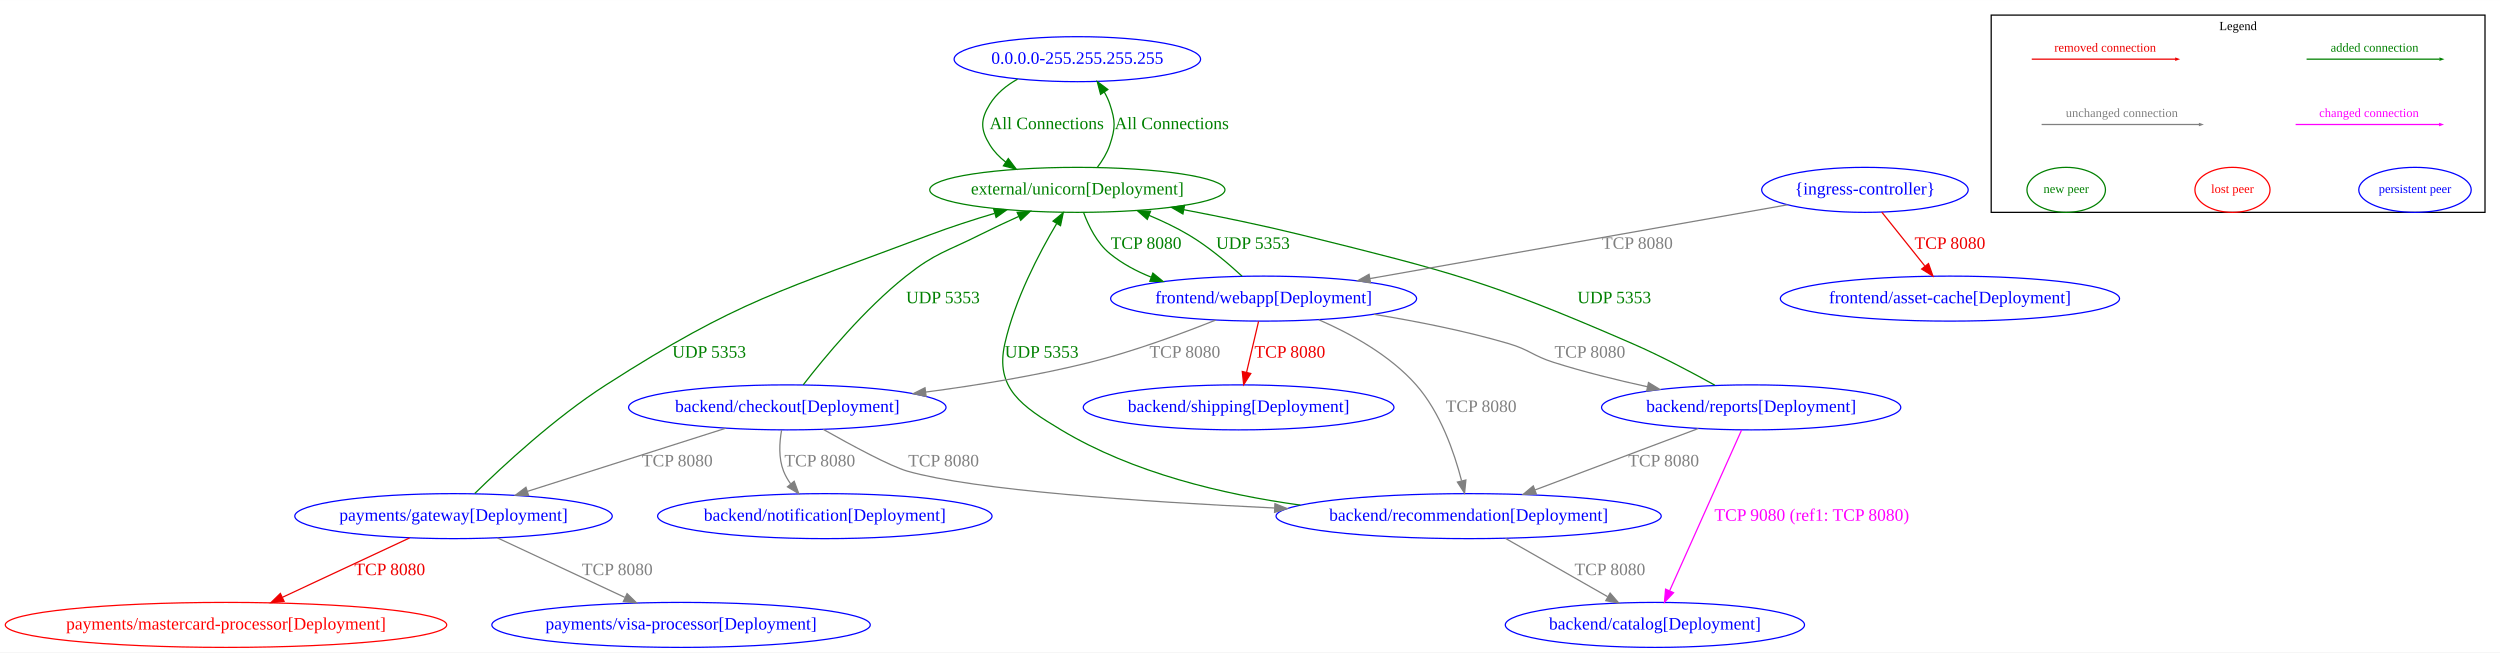
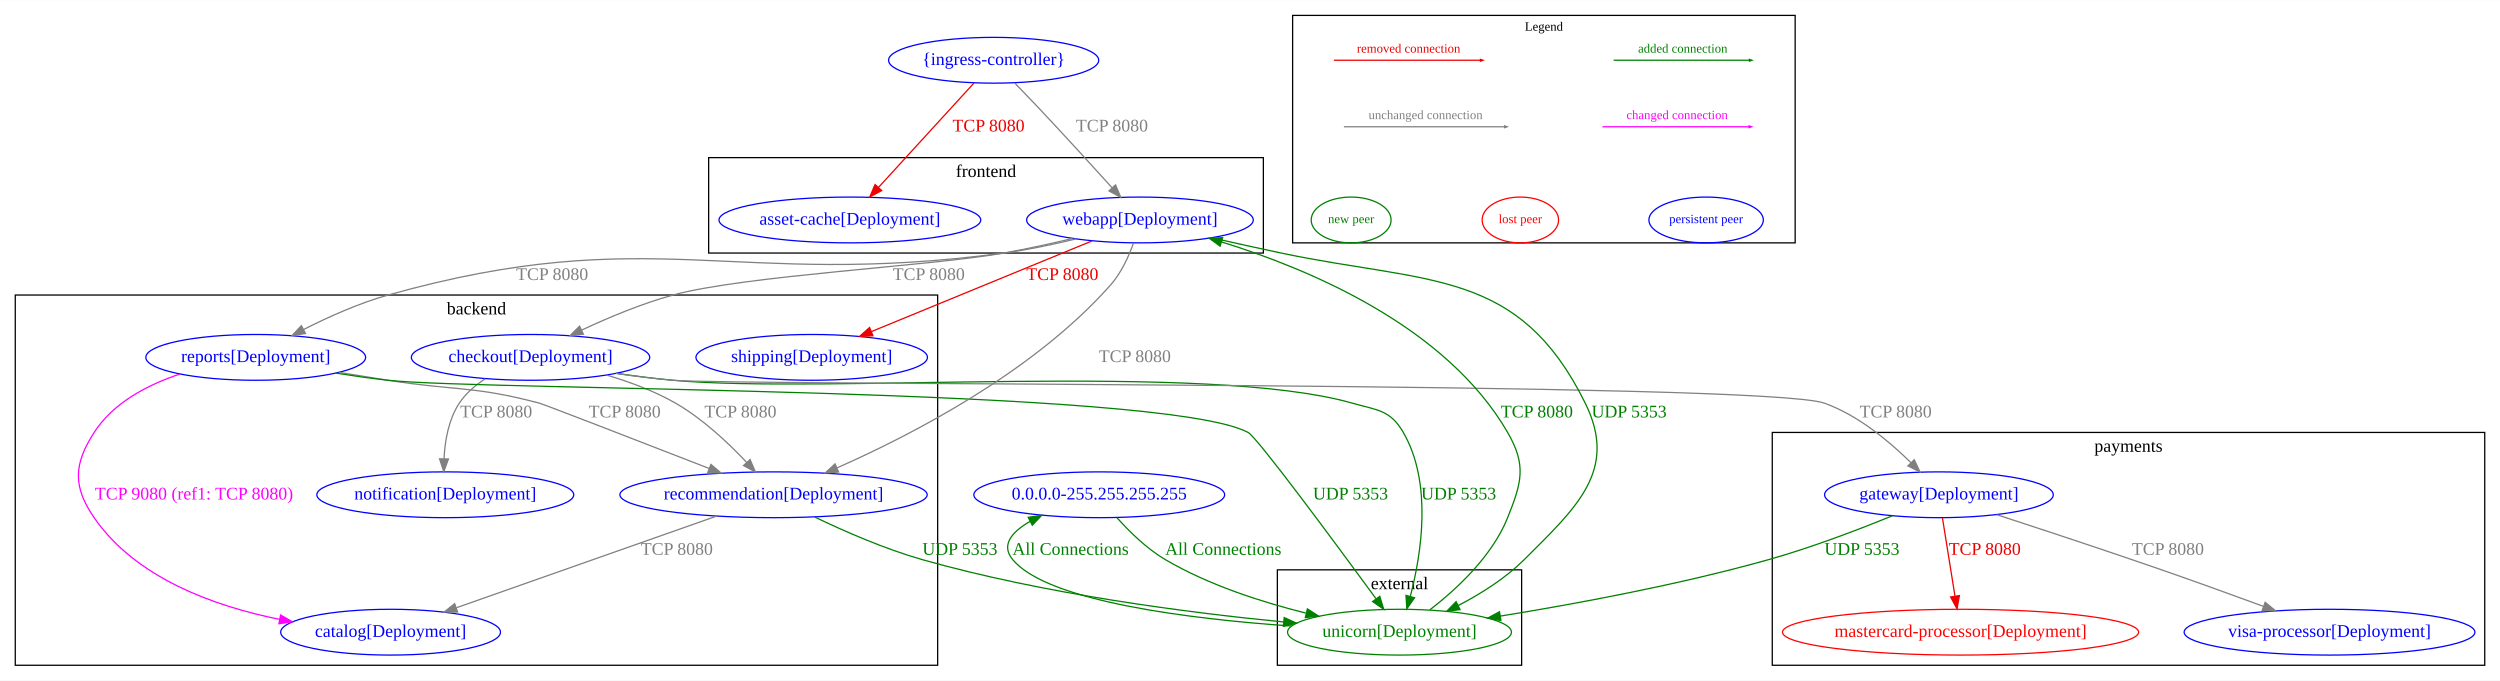
- <svg xmlns="http://www.w3.org/2000/svg" width="2000pt" height="522pt" viewBox="0.00 0.00 1999.78 521.79">
-   <g id="graph0" class="graph" transform="scale(1 1) rotate(0) translate(4 517.79)">
-     <polygon fill="white" stroke="transparent" points="-4,4 -4,-517.79 1995.78,-517.79 1995.78,4 -4,4" />
+ <svg xmlns="http://www.w3.org/2000/svg" width="1965pt" height="535pt" viewBox="0.00 0.00 1965.00 534.79">
+   <g id="graph0" class="graph" transform="scale(1 1) rotate(0) translate(4 530.79)">
+     <polygon fill="white" stroke="transparent" points="-4,4 -4,-530.79 1961,-530.79 1961,4 -4,4" />
    <g id="clust1" class="cluster">
-       <polygon fill="none" stroke="black" points="1588.78,-348 1588.78,-505.79 1983.78,-505.79 1983.78,-348 1588.78,-348" />
-       <text text-anchor="middle" x="1786.28" y="-493.79" font-family="Times New Roman,serif" font-size="10.00">Legend</text>
+       <polygon fill="none" stroke="black" points="8,-8 8,-299 733,-299 733,-8 8,-8" />
+       <text text-anchor="middle" x="370.5" y="-283.8" font-family="Times New Roman,serif" font-size="14.00">backend</text>
+     </g>
+     <g id="clust2" class="cluster">
+       <polygon fill="none" stroke="black" points="1000,-8 1000,-83 1192,-83 1192,-8 1000,-8" />
+       <text text-anchor="middle" x="1096" y="-67.8" font-family="Times New Roman,serif" font-size="14.00">external</text>
+     </g>
+     <g id="clust5" class="cluster">
+       <polygon fill="none" stroke="black" points="1012,-340 1012,-518.79 1407,-518.79 1407,-340 1012,-340" />
+       <text text-anchor="middle" x="1209.5" y="-506.79" font-family="Times New Roman,serif" font-size="10.00">Legend</text>
+     </g>
+     <g id="clust4" class="cluster">
+       <polygon fill="none" stroke="black" points="1389,-8 1389,-191 1949,-191 1949,-8 1389,-8" />
+       <text text-anchor="middle" x="1669" y="-175.8" font-family="Times New Roman,serif" font-size="14.00">payments</text>
+     </g>
+     <g id="clust3" class="cluster">
+       <polygon fill="none" stroke="black" points="553,-332 553,-407 989,-407 989,-332 553,-332" />
+       <text text-anchor="middle" x="771" y="-391.8" font-family="Times New Roman,serif" font-size="14.00">frontend</text>
    </g>
    <g id="node1" class="node">
-       <ellipse fill="none" stroke="blue" cx="857.78" cy="-470.53" rx="98.58" ry="18" />
-       <text text-anchor="middle" x="857.78" y="-466.83" font-family="Times New Roman,serif" font-size="14.00" fill="blue">0.0.0.0-255.255.255.255</text>
+       <ellipse fill="none" stroke="blue" cx="303" cy="-34" rx="86.38" ry="18" />
+       <text text-anchor="middle" x="303" y="-30.3" font-family="Times New Roman,serif" font-size="14.00" fill="blue">catalog[Deployment]</text>
+     </g>
+     <g id="node2" class="node">
+       <ellipse fill="none" stroke="blue" cx="413" cy="-250" rx="93.68" ry="18" />
+       <text text-anchor="middle" x="413" y="-246.3" font-family="Times New Roman,serif" font-size="14.00" fill="blue">checkout[Deployment]</text>
+     </g>
+     <g id="node3" class="node">
+       <ellipse fill="none" stroke="blue" cx="346" cy="-142" rx="100.98" ry="18" />
+       <text text-anchor="middle" x="346" y="-138.3" font-family="Times New Roman,serif" font-size="14.00" fill="blue">notification[Deployment]</text>
+     </g>
+     <g id="edge2" class="edge">
+       <path fill="none" stroke="grey" d="M377.44,-233.16C369.6,-228.1 362.11,-221.75 357,-214 348.57,-201.22 345.7,-184.38 344.99,-170.3" />
+       <polygon fill="grey" stroke="grey" points="348.49,-170.13 344.81,-160.19 341.49,-170.25 348.49,-170.13" />
+       <text text-anchor="middle" x="386" y="-202.8" font-family="Times New Roman,serif" font-size="14.00" fill="grey">TCP 8080</text>
+     </g>
+     <g id="node4" class="node">
+       <ellipse fill="none" stroke="blue" cx="604" cy="-142" rx="120.78" ry="18" />
+       <text text-anchor="middle" x="604" y="-138.3" font-family="Times New Roman,serif" font-size="14.00" fill="blue">recommendation[Deployment]</text>
+     </g>
+     <g id="edge3" class="edge">
+       <path fill="none" stroke="grey" d="M472.78,-236.08C490.9,-230.75 510.39,-223.54 527,-214 548.21,-201.81 568.4,-182.83 582.78,-167.55" />
+       <polygon fill="grey" stroke="grey" points="585.56,-169.69 589.74,-159.96 580.4,-164.96 585.56,-169.69" />
+       <text text-anchor="middle" x="578" y="-202.8" font-family="Times New Roman,serif" font-size="14.00" fill="grey">TCP 8080</text>
+     </g>
+     <g id="node7" class="node">
+       <ellipse fill="none" stroke="#008000" cx="1096" cy="-34" rx="87.99" ry="18" />
+       <text text-anchor="middle" x="1096" y="-30.3" font-family="Times New Roman,serif" font-size="14.00" fill="#008000">unicorn[Deployment]</text>
+     </g>
+     <g id="edge4" class="edge">
+       <path fill="none" stroke="#008000" d="M480.36,-237.47C495.04,-235.33 510.51,-233.34 525,-232 643.23,-221.07 944.82,-246.56 1059,-214 1078.72,-208.38 1088.73,-208.75 1099,-191 1122.13,-151.01 1113.11,-95.07 1104.51,-62.18" />
+       <polygon fill="#008000" stroke="#008000" points="1107.83,-61.05 1101.78,-52.36 1101.09,-62.93 1107.83,-61.05" />
+       <text text-anchor="middle" x="1142.5" y="-138.3" font-family="Times New Roman,serif" font-size="14.00" fill="#008000">UDP 5353</text>
+     </g>
+     <g id="node10" class="node">
+       <ellipse fill="none" stroke="blue" cx="1520" cy="-142" rx="89.88" ry="18" />
+       <text text-anchor="middle" x="1520" y="-138.3" font-family="Times New Roman,serif" font-size="14.00" fill="blue">gateway[Deployment]</text>
+     </g>
+     <g id="edge5" class="edge">
+       <path fill="none" stroke="grey" d="M480.05,-237.36C494.81,-235.21 510.4,-233.25 525,-232 575.11,-227.72 1382.66,-230.96 1430,-214 1456.48,-204.51 1481.16,-183.86 1497.95,-167.26" />
+       <polygon fill="grey" stroke="grey" points="1500.59,-169.56 1505.09,-159.97 1495.59,-164.67 1500.59,-169.56" />
+       <text text-anchor="middle" x="1486" y="-202.8" font-family="Times New Roman,serif" font-size="14.00" fill="grey">TCP 8080</text>
+     </g>
+     <g id="edge6" class="edge">
+       <path fill="none" stroke="grey" d="M559.26,-125.25C504.61,-106 412.35,-73.51 354.71,-53.21" />
+       <polygon fill="grey" stroke="grey" points="355.66,-49.83 345.07,-49.81 353.34,-56.44 355.66,-49.83" />
+       <text text-anchor="middle" x="528" y="-94.8" font-family="Times New Roman,serif" font-size="14.00" fill="grey">TCP 8080</text>
+     </g>
+     <g id="edge7" class="edge">
+       <path fill="none" stroke="#008000" d="M636.47,-124.46C659.5,-113.39 691.46,-99.37 721,-91 815.86,-64.13 928.08,-49.53 1004.88,-42.04" />
+       <polygon fill="#008000" stroke="#008000" points="1005.38,-45.51 1015.01,-41.08 1004.72,-38.54 1005.38,-45.51" />
+       <text text-anchor="middle" x="750.5" y="-94.8" font-family="Times New Roman,serif" font-size="14.00" fill="#008000">UDP 5353</text>
+     </g>
+     <g id="node5" class="node">
+       <ellipse fill="none" stroke="blue" cx="197" cy="-250" rx="86.38" ry="18" />
+       <text text-anchor="middle" x="197" y="-246.3" font-family="Times New Roman,serif" font-size="14.00" fill="blue">reports[Deployment]</text>
+     </g>
+     <g id="edge8" class="edge">
+       <path fill="none" stroke="magenta" d="M137.24,-236.83C111.99,-228.41 85,-214.35 70,-191 53.9,-165.95 53.11,-148.53 70,-124 102.64,-76.59 164.21,-54.42 215.86,-44.06" />
+       <polygon fill="magenta" stroke="magenta" points="216.54,-47.49 225.72,-42.2 215.24,-40.61 216.54,-47.49" />
+       <text text-anchor="middle" x="148.5" y="-138.3" font-family="Times New Roman,serif" font-size="14.00" fill="magenta">TCP 9080 (ref1: TCP 8080)</text>
+     </g>
+     <g id="edge9" class="edge">
+       <path fill="none" stroke="grey" d="M262.45,-238.18C275.23,-236.1 288.53,-233.96 301,-232 353.84,-223.69 368.3,-227.71 420,-214 423.44,-213.09 500.24,-183.33 553.52,-162.63" />
+       <polygon fill="grey" stroke="grey" points="554.79,-165.89 562.84,-159.01 552.25,-159.37 554.79,-165.89" />
+       <text text-anchor="middle" x="487" y="-202.8" font-family="Times New Roman,serif" font-size="14.00" fill="grey">TCP 8080</text>
+     </g>
+     <g id="edge10" class="edge">
+       <path fill="none" stroke="#008000" d="M260.1,-237.6C273.56,-235.47 287.72,-233.46 301,-232 375.8,-223.77 910.65,-226.51 977,-191 984.11,-187.19 1045.87,-103.59 1077.5,-60.38" />
+       <polygon fill="#008000" stroke="#008000" points="1080.5,-62.2 1083.58,-52.06 1074.85,-58.07 1080.5,-62.2" />
+       <text text-anchor="middle" x="1057.5" y="-138.3" font-family="Times New Roman,serif" font-size="14.00" fill="#008000">UDP 5353</text>
+     </g>
+     <g id="node6" class="node">
+       <ellipse fill="none" stroke="blue" cx="634" cy="-250" rx="90.98" ry="18" />
+       <text text-anchor="middle" x="634" y="-246.3" font-family="Times New Roman,serif" font-size="14.00" fill="blue">shipping[Deployment]</text>
+     </g>
+     <g id="node9" class="node">
+       <ellipse fill="none" stroke="blue" cx="892" cy="-358" rx="89.08" ry="18" />
+       <text text-anchor="middle" x="892" y="-354.3" font-family="Times New Roman,serif" font-size="14.00" fill="blue">webapp[Deployment]</text>
+     </g>
+     <g id="edge12" class="edge">
+       <path fill="none" stroke="#008000" d="M1119.9,-51.58C1140.49,-67.45 1168.76,-93.46 1181,-124 1192.08,-151.64 1195.92,-165.23 1181,-191 1132.93,-274.05 1025.85,-319.16 956.4,-340.64" />
+       <polygon fill="#008000" stroke="#008000" points="955,-337.4 946.43,-343.64 957.02,-344.11 955,-337.4" />
+       <text text-anchor="middle" x="1204" y="-202.8" font-family="Times New Roman,serif" font-size="14.00" fill="#008000">TCP 8080</text>
+     </g>
+     <g id="node13" class="node">
+       <ellipse fill="none" stroke="blue" cx="860" cy="-142" rx="98.58" ry="18" />
+       <text text-anchor="middle" x="860" y="-138.3" font-family="Times New Roman,serif" font-size="14.00" fill="blue">0.0.0.0-255.255.255.255</text>
+     </g>
+     <g id="edge11" class="edge">
+       <path fill="none" stroke="#008000" d="M1011.4,-38.8C931.35,-44.38 819.47,-58.01 792,-91 782.36,-102.58 791.43,-112.92 805.74,-121.15" />
+       <polygon fill="#008000" stroke="#008000" points="804.18,-124.29 814.67,-125.75 807.38,-118.06 804.18,-124.29" />
+       <text text-anchor="middle" x="837.5" y="-94.8" font-family="Times New Roman,serif" font-size="14.00" fill="#008000">All Connections</text>
    </g>
    <g id="node8" class="node">
-       <ellipse fill="none" stroke="#008000" cx="857.78" cy="-366" rx="118.08" ry="18" />
-       <text text-anchor="middle" x="857.78" y="-362.3" font-family="Times New Roman,serif" font-size="14.00" fill="#008000">external/unicorn[Deployment]</text>
+       <ellipse fill="none" stroke="blue" cx="664" cy="-358" rx="102.88" ry="18" />
+       <text text-anchor="middle" x="664" y="-354.3" font-family="Times New Roman,serif" font-size="14.00" fill="blue">asset-cache[Deployment]</text>
+     </g>
+     <g id="edge13" class="edge">
+       <path fill="none" stroke="grey" d="M839.17,-343.48C821.97,-339.39 802.75,-335.16 785,-332 727.66,-321.79 581.19,-314.33 525,-299 500.4,-292.29 474.13,-281.26 453.23,-271.46" />
+       <polygon fill="grey" stroke="grey" points="454.55,-268.21 444.02,-267.06 451.54,-274.53 454.55,-268.21" />
+       <text text-anchor="middle" x="726" y="-310.8" font-family="Times New Roman,serif" font-size="14.00" fill="grey">TCP 8080</text>
+     </g>
+     <g id="edge14" class="edge">
+       <path fill="none" stroke="grey" d="M886.92,-339.82C883.21,-329.45 877.35,-316.45 869,-307 808.41,-238.46 712.25,-188.91 653.94,-163.17" />
+       <polygon fill="grey" stroke="grey" points="655.14,-159.87 644.57,-159.1 652.34,-166.29 655.14,-159.87" />
+       <text text-anchor="middle" x="888" y="-246.3" font-family="Times New Roman,serif" font-size="14.00" fill="grey">TCP 8080</text>
+     </g>
+     <g id="edge15" class="edge">
+       <path fill="none" stroke="grey" d="M841.75,-343.14C823.96,-338.8 803.72,-334.49 785,-332 571.28,-303.53 508.62,-357.17 301,-299 278.13,-292.59 253.96,-281.71 234.68,-271.93" />
+       <polygon fill="grey" stroke="grey" points="236.12,-268.74 225.63,-267.24 232.9,-274.95 236.12,-268.74" />
+       <text text-anchor="middle" x="430" y="-310.8" font-family="Times New Roman,serif" font-size="14.00" fill="grey">TCP 8080</text>
+     </g>
+     <g id="edge16" class="edge">
+       <path fill="none" stroke="#ee0000" d="M854.48,-341.59C808.53,-322.71 730.67,-290.72 680.83,-270.24" />
+       <polygon fill="#ee0000" stroke="#ee0000" points="682.14,-266.99 671.56,-266.43 679.48,-273.47 682.14,-266.99" />
+       <text text-anchor="middle" x="831" y="-310.8" font-family="Times New Roman,serif" font-size="14.00" fill="#ee0000">TCP 8080</text>
+     </g>
+     <g id="edge17" class="edge">
+       <path fill="none" stroke="#008000" d="M948.4,-343.98C965.88,-340.03 985.22,-335.75 1003,-332 1118.92,-307.59 1189.55,-320.22 1242,-214 1267.98,-161.38 1235.56,-132.43 1194,-91 1179.23,-76.27 1159.8,-64.11 1142.13,-54.93" />
+       <polygon fill="#008000" stroke="#008000" points="1143.6,-51.75 1133.09,-50.4 1140.47,-58.01 1143.6,-51.75" />
+       <text text-anchor="middle" x="1276.5" y="-202.8" font-family="Times New Roman,serif" font-size="14.00" fill="#008000">UDP 5353</text>
+     </g>
+     <g id="edge18" class="edge">
+       <path fill="none" stroke="#008000" d="M1483.58,-125.53C1456.93,-114.68 1419.71,-100.47 1386,-91 1315.77,-71.26 1234.03,-56.17 1175.27,-46.65" />
+       <polygon fill="#008000" stroke="#008000" points="1175.74,-43.18 1165.31,-45.06 1174.63,-50.09 1175.74,-43.18" />
+       <text text-anchor="middle" x="1459.5" y="-94.8" font-family="Times New Roman,serif" font-size="14.00" fill="#008000">UDP 5353</text>
+     </g>
+     <g id="node11" class="node">
+       <ellipse fill="none" stroke="red" cx="1537" cy="-34" rx="139.98" ry="18" />
+       <text text-anchor="middle" x="1537" y="-30.3" font-family="Times New Roman,serif" font-size="14.00" fill="red">mastercard-processor[Deployment]</text>
+     </g>
+     <g id="edge19" class="edge">
+       <path fill="none" stroke="#ee0000" d="M1522.73,-123.97C1525.39,-107.38 1529.48,-81.88 1532.6,-62.43" />
+       <polygon fill="#ee0000" stroke="#ee0000" points="1536.09,-62.77 1534.22,-52.34 1529.18,-61.66 1536.09,-62.77" />
+       <text text-anchor="middle" x="1556" y="-94.8" font-family="Times New Roman,serif" font-size="14.00" fill="#ee0000">TCP 8080</text>
+     </g>
+     <g id="node12" class="node">
+       <ellipse fill="none" stroke="blue" cx="1827" cy="-34" rx="114.28" ry="18" />
+       <text text-anchor="middle" x="1827" y="-30.3" font-family="Times New Roman,serif" font-size="14.00" fill="blue">visa-processor[Deployment]</text>
+     </g>
+     <g id="edge20" class="edge">
+       <path fill="none" stroke="grey" d="M1565.44,-126.33C1600.84,-114.82 1651.16,-98.23 1695,-83 1721.54,-73.78 1750.92,-63.14 1775.22,-54.22" />
+       <polygon fill="grey" stroke="grey" points="1776.43,-57.5 1784.61,-50.77 1774.01,-50.93 1776.43,-57.5" />
+       <text text-anchor="middle" x="1700" y="-94.8" font-family="Times New Roman,serif" font-size="14.00" fill="grey">TCP 8080</text>
    </g>
    <g id="edge1" class="edge">
-       <path fill="none" stroke="#008000" d="M809.96,-454.58C801.15,-449.61 793.07,-443.08 787.78,-434.53 780.18,-422.23 780.18,-414.3 787.78,-402 791.11,-396.61 795.55,-392.03 800.58,-388.13" />
-       <polygon fill="#008000" stroke="#008000" points="802.54,-391.03 808.9,-382.56 798.64,-385.22 802.54,-391.03" />
-       <text text-anchor="middle" x="833.28" y="-414.56" font-family="Times New Roman,serif" font-size="14.00" fill="#008000">All Connections</text>
-     </g>
-     <g id="node2" class="node">
-       <ellipse fill="none" stroke="blue" cx="1319.78" cy="-18" rx="119.68" ry="18" />
-       <text text-anchor="middle" x="1319.78" y="-14.3" font-family="Times New Roman,serif" font-size="14.00" fill="blue">backend/catalog[Deployment]</text>
-     </g>
-     <g id="node3" class="node">
-       <ellipse fill="none" stroke="blue" cx="625.78" cy="-192" rx="126.98" ry="18" />
-       <text text-anchor="middle" x="625.78" y="-188.3" font-family="Times New Roman,serif" font-size="14.00" fill="blue">backend/checkout[Deployment]</text>
-     </g>
-     <g id="node4" class="node">
-       <ellipse fill="none" stroke="blue" cx="655.78" cy="-105" rx="133.78" ry="18" />
-       <text text-anchor="middle" x="655.78" y="-101.3" font-family="Times New Roman,serif" font-size="14.00" fill="blue">backend/notification[Deployment]</text>
-     </g>
-     <g id="edge2" class="edge">
-       <path fill="none" stroke="grey" d="M621.2,-173.76C619.43,-163.85 618.68,-151.35 622.78,-141 624.19,-137.45 626.15,-134.06 628.41,-130.87" />
-       <polygon fill="grey" stroke="grey" points="631.27,-132.91 634.96,-122.97 625.89,-128.44 631.27,-132.91" />
-       <text text-anchor="middle" x="651.78" y="-144.8" font-family="Times New Roman,serif" font-size="14.00" fill="grey">TCP 8080</text>
-     </g>
-     <g id="node5" class="node">
-       <ellipse fill="none" stroke="blue" cx="1170.78" cy="-105" rx="154.07" ry="18" />
-       <text text-anchor="middle" x="1170.78" y="-101.3" font-family="Times New Roman,serif" font-size="14.00" fill="blue">backend/recommendation[Deployment]</text>
-     </g>
-     <g id="edge3" class="edge">
-       <path fill="none" stroke="grey" d="M654.56,-174.38C677.61,-161.38 708.24,-144.88 721.78,-141 775.26,-125.68 907.99,-116.58 1015.36,-111.52" />
-       <polygon fill="grey" stroke="grey" points="1015.84,-115 1025.67,-111.04 1015.52,-108 1015.84,-115" />
-       <text text-anchor="middle" x="750.78" y="-144.8" font-family="Times New Roman,serif" font-size="14.00" fill="grey">TCP 8080</text>
-     </g>
-     <g id="edge4" class="edge">
-       <path fill="none" stroke="#008000" d="M638.52,-210.04C655.54,-232.02 687.44,-270.57 720.78,-297 744.33,-315.66 752.94,-316.5 779.78,-330 789.73,-335 800.55,-340.08 810.87,-344.76" />
-       <polygon fill="#008000" stroke="#008000" points="809.62,-348.03 820.18,-348.93 812.48,-341.64 809.62,-348.03" />
-       <text text-anchor="middle" x="750.28" y="-275.3" font-family="Times New Roman,serif" font-size="14.00" fill="#008000">UDP 5353</text>
-     </g>
-     <g id="node11" class="node">
-       <ellipse fill="none" stroke="blue" cx="358.78" cy="-105" rx="126.98" ry="18" />
-       <text text-anchor="middle" x="358.78" y="-101.3" font-family="Times New Roman,serif" font-size="14.00" fill="blue">payments/gateway[Deployment]</text>
-     </g>
-     <g id="edge5" class="edge">
-       <path fill="none" stroke="grey" d="M576.5,-175.31C531.67,-161.04 465.43,-139.95 417.8,-124.79" />
-       <polygon fill="grey" stroke="grey" points="418.82,-121.44 408.23,-121.74 416.7,-128.11 418.82,-121.44" />
-       <text text-anchor="middle" x="537.78" y="-144.8" font-family="Times New Roman,serif" font-size="14.00" fill="grey">TCP 8080</text>
-     </g>
-     <g id="edge6" class="edge">
-       <path fill="none" stroke="grey" d="M1200.22,-87.21C1223.64,-73.85 1256.57,-55.06 1281.94,-40.59" />
-       <polygon fill="grey" stroke="grey" points="1283.96,-43.46 1290.91,-35.47 1280.49,-37.38 1283.96,-43.46" />
-       <text text-anchor="middle" x="1283.78" y="-57.8" font-family="Times New Roman,serif" font-size="14.00" fill="grey">TCP 8080</text>
-     </g>
-     <g id="edge7" class="edge">
-       <path fill="none" stroke="#008000" d="M1036.11,-113.84C974.29,-122.35 902.15,-139.54 844.78,-174 813.4,-192.85 791.73,-207.29 799.78,-243 807.71,-278.14 827.01,-315.04 841.18,-338.93" />
-       <polygon fill="#008000" stroke="#008000" points="838.33,-340.98 846.51,-347.72 844.32,-337.35 838.33,-340.98" />
-       <text text-anchor="middle" x="829.28" y="-231.8" font-family="Times New Roman,serif" font-size="14.00" fill="#008000">UDP 5353</text>
-     </g>
-     <g id="node6" class="node">
-       <ellipse fill="none" stroke="blue" cx="1396.78" cy="-192" rx="119.68" ry="18" />
-       <text text-anchor="middle" x="1396.78" y="-188.3" font-family="Times New Roman,serif" font-size="14.00" fill="blue">backend/reports[Deployment]</text>
-     </g>
-     <g id="edge8" class="edge">
-       <path fill="none" stroke="magenta" d="M1389.12,-173.88C1375.63,-143.74 1347.56,-81.04 1331.58,-45.35" />
-       <polygon fill="magenta" stroke="magenta" points="1334.7,-43.75 1327.42,-36.05 1328.31,-46.61 1334.7,-43.75" />
-       <text text-anchor="middle" x="1445.28" y="-101.3" font-family="Times New Roman,serif" font-size="14.00" fill="magenta">TCP 9080 (ref1: TCP 8080)</text>
-     </g>
-     <g id="edge9" class="edge">
-       <path fill="none" stroke="grey" d="M1354.54,-175.11C1317.6,-161.22 1263.77,-140.97 1223.92,-125.98" />
-       <polygon fill="grey" stroke="grey" points="1224.95,-122.63 1214.36,-122.39 1222.49,-129.19 1224.95,-122.63" />
-       <text text-anchor="middle" x="1326.78" y="-144.8" font-family="Times New Roman,serif" font-size="14.00" fill="grey">TCP 8080</text>
-     </g>
-     <g id="edge10" class="edge">
-       <path fill="none" stroke="#008000" d="M1367.81,-209.7C1349.27,-220.01 1324.52,-233.12 1301.78,-243 1188.09,-292.4 1157.13,-300.26 1036.78,-330 1006.4,-337.51 972.8,-344.43 943,-350.11" />
-       <polygon fill="#008000" stroke="#008000" points="942.22,-346.7 933.04,-351.99 943.52,-353.57 942.22,-346.7" />
-       <text text-anchor="middle" x="1287.28" y="-275.3" font-family="Times New Roman,serif" font-size="14.00" fill="#008000">UDP 5353</text>
-     </g>
-     <g id="node7" class="node">
-       <ellipse fill="none" stroke="blue" cx="986.78" cy="-192" rx="124.28" ry="18" />
-       <text text-anchor="middle" x="986.78" y="-188.3" font-family="Times New Roman,serif" font-size="14.00" fill="blue">backend/shipping[Deployment]</text>
-     </g>
-     <g id="edge11" class="edge">
-       <path fill="none" stroke="#008000" d="M873.7,-383.91C877.8,-389.29 881.64,-395.53 883.78,-402 888.32,-415.72 888.32,-420.8 883.78,-434.53 882.68,-437.86 881.12,-441.14 879.31,-444.27" />
-       <polygon fill="#008000" stroke="#008000" points="876.37,-442.37 873.7,-452.62 882.18,-446.27 876.37,-442.37" />
-       <text text-anchor="middle" x="933.28" y="-414.56" font-family="Times New Roman,serif" font-size="14.00" fill="#008000">All Connections</text>
-     </g>
-     <g id="node10" class="node">
-       <ellipse fill="none" stroke="blue" cx="1006.78" cy="-279" rx="122.38" ry="18" />
-       <text text-anchor="middle" x="1006.78" y="-275.3" font-family="Times New Roman,serif" font-size="14.00" fill="blue">frontend/webapp[Deployment]</text>
-     </g>
-     <g id="edge12" class="edge">
-       <path fill="none" stroke="#008000" d="M862.77,-347.88C866.78,-337 873.47,-323.41 883.78,-315 893.49,-307.08 904.89,-300.95 916.77,-296.21" />
-       <polygon fill="#008000" stroke="#008000" points="918.19,-299.42 926.38,-292.7 915.78,-292.85 918.19,-299.42" />
-       <text text-anchor="middle" x="912.78" y="-318.8" font-family="Times New Roman,serif" font-size="14.00" fill="#008000">TCP 8080</text>
-     </g>
-     <g id="node9" class="node">
-       <ellipse fill="none" stroke="blue" cx="1555.78" cy="-279" rx="135.68" ry="18" />
-       <text text-anchor="middle" x="1555.78" y="-275.3" font-family="Times New Roman,serif" font-size="14.00" fill="blue">frontend/asset-cache[Deployment]</text>
-     </g>
-     <g id="edge13" class="edge">
-       <path fill="none" stroke="grey" d="M968.49,-261.86C940.93,-250.83 902.62,-236.69 867.78,-228 825.45,-217.44 778.11,-209.72 736.59,-204.26" />
-       <polygon fill="grey" stroke="grey" points="736.81,-200.76 726.45,-202.95 735.92,-207.7 736.81,-200.76" />
-       <text text-anchor="middle" x="943.78" y="-231.8" font-family="Times New Roman,serif" font-size="14.00" fill="grey">TCP 8080</text>
-     </g>
-     <g id="edge14" class="edge">
-       <path fill="none" stroke="grey" d="M1050.9,-262.1C1076.55,-250.93 1107.85,-233.73 1128.78,-210 1148.14,-188.07 1159.24,-156.07 1165.11,-133.37" />
-       <polygon fill="grey" stroke="grey" points="1168.58,-133.9 1167.52,-123.36 1161.78,-132.26 1168.58,-133.9" />
-       <text text-anchor="middle" x="1180.78" y="-188.3" font-family="Times New Roman,serif" font-size="14.00" fill="grey">TCP 8080</text>
-     </g>
-     <g id="edge15" class="edge">
-       <path fill="none" stroke="grey" d="M1095.06,-266.43C1129.11,-260.88 1168.13,-253.18 1202.78,-243 1219.41,-238.11 1222.26,-233.23 1238.78,-228 1262.8,-220.4 1289.37,-213.83 1313.76,-208.51" />
-       <polygon fill="grey" stroke="grey" points="1314.66,-211.89 1323.71,-206.37 1313.2,-205.05 1314.66,-211.89" />
-       <text text-anchor="middle" x="1267.78" y="-231.8" font-family="Times New Roman,serif" font-size="14.00" fill="grey">TCP 8080</text>
-     </g>
-     <g id="edge16" class="edge">
-       <path fill="none" stroke="#ee0000" d="M1002.74,-260.8C1000,-249.16 996.32,-233.55 993.19,-220.24" />
-       <polygon fill="#ee0000" stroke="#ee0000" points="996.52,-219.11 990.83,-210.18 989.71,-220.71 996.52,-219.11" />
-       <text text-anchor="middle" x="1027.78" y="-231.8" font-family="Times New Roman,serif" font-size="14.00" fill="#ee0000">TCP 8080</text>
-     </g>
-     <g id="edge17" class="edge">
-       <path fill="none" stroke="#008000" d="M989.54,-296.93C978.12,-307.48 962.42,-320.74 946.78,-330 936.95,-335.82 925.97,-341.05 915.17,-345.57" />
-       <polygon fill="#008000" stroke="#008000" points="913.73,-342.38 905.76,-349.36 916.34,-348.87 913.73,-342.38" />
-       <text text-anchor="middle" x="998.28" y="-318.8" font-family="Times New Roman,serif" font-size="14.00" fill="#008000">UDP 5353</text>
-     </g>
-     <g id="edge18" class="edge">
-       <path fill="none" stroke="#008000" d="M375.77,-123.13C398.3,-145.22 440.01,-183.87 480.78,-210 587.6,-278.45 621.1,-285.18 739.78,-330 756.33,-336.25 774.51,-342.11 791.53,-347.19" />
-       <polygon fill="#008000" stroke="#008000" points="790.83,-350.63 801.41,-350.09 792.8,-343.91 790.83,-350.63" />
-       <text text-anchor="middle" x="563.28" y="-231.8" font-family="Times New Roman,serif" font-size="14.00" fill="#008000">UDP 5353</text>
-     </g>
-     <g id="node12" class="node">
-       <ellipse fill="none" stroke="red" cx="176.78" cy="-18" rx="176.57" ry="18" />
-       <text text-anchor="middle" x="176.78" y="-14.3" font-family="Times New Roman,serif" font-size="14.00" fill="red">payments/mastercard-processor[Deployment]</text>
-     </g>
-     <g id="edge19" class="edge">
-       <path fill="none" stroke="#ee0000" d="M323.69,-87.61C294.77,-74.1 253.54,-54.85 222.11,-40.17" />
-       <polygon fill="#ee0000" stroke="#ee0000" points="223.24,-36.83 212.7,-35.77 220.28,-43.18 223.24,-36.83" />
-       <text text-anchor="middle" x="307.78" y="-57.8" font-family="Times New Roman,serif" font-size="14.00" fill="#ee0000">TCP 8080</text>
-     </g>
-     <g id="node13" class="node">
-       <ellipse fill="none" stroke="blue" cx="540.78" cy="-18" rx="151.37" ry="18" />
-       <text text-anchor="middle" x="540.78" y="-14.3" font-family="Times New Roman,serif" font-size="14.00" fill="blue">payments/visa-processor[Deployment]</text>
-     </g>
-     <g id="edge20" class="edge">
-       <path fill="none" stroke="grey" d="M393.88,-87.61C422.9,-74.06 464.3,-54.72 495.76,-40.03" />
-       <polygon fill="grey" stroke="grey" points="497.6,-43.03 505.18,-35.63 494.64,-36.69 497.6,-43.03" />
-       <text text-anchor="middle" x="489.78" y="-57.8" font-family="Times New Roman,serif" font-size="14.00" fill="grey">TCP 8080</text>
+       <path fill="none" stroke="#008000" d="M873.88,-124.02C883.55,-113.19 897.31,-99.62 912,-91 945.81,-71.16 987.31,-57.74 1022.34,-49.02" />
+       <polygon fill="#008000" stroke="#008000" points="1023.6,-52.32 1032.51,-46.58 1021.97,-45.51 1023.6,-52.32" />
+       <text text-anchor="middle" x="957.5" y="-94.8" font-family="Times New Roman,serif" font-size="14.00" fill="#008000">All Connections</text>
    </g>
    <g id="node14" class="node">
-       <ellipse fill="none" stroke="blue" cx="1487.78" cy="-366" rx="82.59" ry="18" />
-       <text text-anchor="middle" x="1487.78" y="-362.3" font-family="Times New Roman,serif" font-size="14.00" fill="blue">{ingress-controller}</text>
+       <ellipse fill="none" stroke="blue" cx="777" cy="-483.53" rx="82.59" ry="18" />
+       <text text-anchor="middle" x="777" y="-479.83" font-family="Times New Roman,serif" font-size="14.00" fill="blue">{ingress-controller}</text>
    </g>
    <g id="edge21" class="edge">
-       <path fill="none" stroke="#ee0000" d="M1501.22,-348.21C1511.03,-335.95 1524.49,-319.11 1535.59,-305.24" />
-       <polygon fill="#ee0000" stroke="#ee0000" points="1538.63,-307.04 1542.14,-297.05 1533.16,-302.67 1538.63,-307.04" />
-       <text text-anchor="middle" x="1555.78" y="-318.8" font-family="Times New Roman,serif" font-size="14.00" fill="#ee0000">TCP 8080</text>
+       <path fill="none" stroke="#ee0000" d="M761.52,-465.61C742.11,-444.38 708.67,-407.83 686.44,-383.53" />
+       <polygon fill="#ee0000" stroke="#ee0000" points="688.98,-381.13 679.65,-376.11 683.82,-385.85 688.98,-381.13" />
+       <text text-anchor="middle" x="773" y="-427.56" font-family="Times New Roman,serif" font-size="14.00" fill="#ee0000">TCP 8080</text>
    </g>
    <g id="edge22" class="edge">
-       <path fill="none" stroke="grey" d="M1425.89,-354.06C1340.85,-339.03 1187.57,-311.95 1091.82,-295.03" />
-       <polygon fill="grey" stroke="grey" points="1092.33,-291.56 1081.88,-293.27 1091.11,-298.46 1092.33,-291.56" />
-       <text text-anchor="middle" x="1305.78" y="-318.8" font-family="Times New Roman,serif" font-size="14.00" fill="grey">TCP 8080</text>
+       <path fill="none" stroke="grey" d="M793.7,-465.54C799.25,-459.85 805.42,-453.44 811,-447.53 831.2,-426.1 853.79,-401.35 869.97,-383.47" />
+       <polygon fill="grey" stroke="grey" points="872.81,-385.55 876.92,-375.78 867.62,-380.85 872.81,-385.55" />
+       <text text-anchor="middle" x="870" y="-427.56" font-family="Times New Roman,serif" font-size="14.00" fill="grey">TCP 8080</text>
    </g>
    <g id="edge23" class="edge">
-       <path fill="none" stroke="#008000" d="M1841.07,-470.53C1867.43,-470.53 1919.32,-470.53 1947.49,-470.53" />
-       <polygon fill="#008000" stroke="#008000" points="1947.81,-471.23 1949.81,-470.53 1947.81,-469.83 1947.81,-471.23" />
-       <text text-anchor="middle" x="1895.43" y="-476.53" font-family="Times New Roman,serif" font-size="10.00" fill="#008000">added connection</text>
+       <path fill="none" stroke="#008000" d="M1264.29,-483.53C1290.65,-483.53 1342.53,-483.53 1370.7,-483.53" />
+       <polygon fill="#008000" stroke="#008000" points="1371.02,-484.23 1373.02,-483.53 1371.02,-482.83 1371.02,-484.23" />
+       <text text-anchor="middle" x="1318.65" y="-489.53" font-family="Times New Roman,serif" font-size="10.00" fill="#008000">added connection</text>
    </g>
    <g id="edge24" class="edge">
-       <path fill="none" stroke="#ee0000" d="M1621.23,-470.53C1649.3,-470.53 1706.31,-470.53 1736.32,-470.53" />
-       <polygon fill="#ee0000" stroke="#ee0000" points="1736.43,-471.23 1738.43,-470.53 1736.43,-469.83 1736.43,-471.23" />
-       <text text-anchor="middle" x="1679.93" y="-476.53" font-family="Times New Roman,serif" font-size="10.00" fill="#ee0000">removed connection</text>
+       <path fill="none" stroke="#ee0000" d="M1044.45,-483.53C1072.51,-483.53 1129.53,-483.53 1159.53,-483.53" />
+       <polygon fill="#ee0000" stroke="#ee0000" points="1159.65,-484.23 1161.65,-483.53 1159.65,-482.83 1159.65,-484.23" />
+       <text text-anchor="middle" x="1103.15" y="-489.53" font-family="Times New Roman,serif" font-size="10.00" fill="#ee0000">removed connection</text>
    </g>
    <g id="edge25" class="edge">
-       <path fill="none" stroke="magenta" d="M1832.3,-418.26C1860.71,-418.26 1918.58,-418.26 1947.51,-418.26" />
-       <polygon fill="magenta" stroke="magenta" points="1947.54,-418.96 1949.54,-418.26 1947.54,-417.56 1947.54,-418.96" />
-       <text text-anchor="middle" x="1890.99" y="-424.26" font-family="Times New Roman,serif" font-size="10.00" fill="magenta">changed connection</text>
+       <path fill="none" stroke="magenta" d="M1255.51,-431.26C1283.93,-431.26 1341.79,-431.26 1370.72,-431.26" />
+       <polygon fill="magenta" stroke="magenta" points="1370.75,-431.96 1372.75,-431.26 1370.75,-430.56 1370.75,-431.96" />
+       <text text-anchor="middle" x="1314.21" y="-437.26" font-family="Times New Roman,serif" font-size="10.00" fill="magenta">changed connection</text>
    </g>
    <g id="edge26" class="edge">
-       <path fill="none" stroke="grey" d="M1629.11,-418.26C1659.24,-418.26 1723.43,-418.26 1755.19,-418.26" />
-       <polygon fill="grey" stroke="grey" points="1755.42,-418.96 1757.42,-418.26 1755.42,-417.56 1755.42,-418.96" />
-       <text text-anchor="middle" x="1693.28" y="-424.26" font-family="Times New Roman,serif" font-size="10.00" fill="grey">unchanged connection</text>
+       <path fill="none" stroke="grey" d="M1052.32,-431.26C1082.46,-431.26 1146.64,-431.26 1178.4,-431.26" />
+       <polygon fill="grey" stroke="grey" points="1178.63,-431.96 1180.63,-431.26 1178.63,-430.56 1178.63,-431.96" />
+       <text text-anchor="middle" x="1116.5" y="-437.26" font-family="Times New Roman,serif" font-size="10.00" fill="grey">unchanged connection</text>
    </g>
    <g id="node23" class="node">
-       <ellipse fill="none" stroke="#008000" cx="1648.78" cy="-366" rx="31.4" ry="18" />
-       <text text-anchor="middle" x="1648.78" y="-363.5" font-family="Times New Roman,serif" font-size="10.00" fill="#008000">new peer</text>
+       <ellipse fill="none" stroke="#008000" cx="1058" cy="-358" rx="31.4" ry="18" />
+       <text text-anchor="middle" x="1058" y="-355.5" font-family="Times New Roman,serif" font-size="10.00" fill="#008000">new peer</text>
    </g>
    <g id="node24" class="node">
-       <ellipse fill="none" stroke="red" cx="1781.78" cy="-366" rx="30.04" ry="18" />
-       <text text-anchor="middle" x="1781.78" y="-363.5" font-family="Times New Roman,serif" font-size="10.00" fill="red">lost peer</text>
+       <ellipse fill="none" stroke="red" cx="1191" cy="-358" rx="30.04" ry="18" />
+       <text text-anchor="middle" x="1191" y="-355.5" font-family="Times New Roman,serif" font-size="10.00" fill="red">lost peer</text>
    </g>
    <g id="node25" class="node">
-       <ellipse fill="none" stroke="blue" cx="1927.78" cy="-366" rx="44.98" ry="18" />
-       <text text-anchor="middle" x="1927.78" y="-363.5" font-family="Times New Roman,serif" font-size="10.00" fill="blue">persistent peer</text>
+       <ellipse fill="none" stroke="blue" cx="1337" cy="-358" rx="44.98" ry="18" />
+       <text text-anchor="middle" x="1337" y="-355.5" font-family="Times New Roman,serif" font-size="10.00" fill="blue">persistent peer</text>
    </g>
  </g>
</svg>
